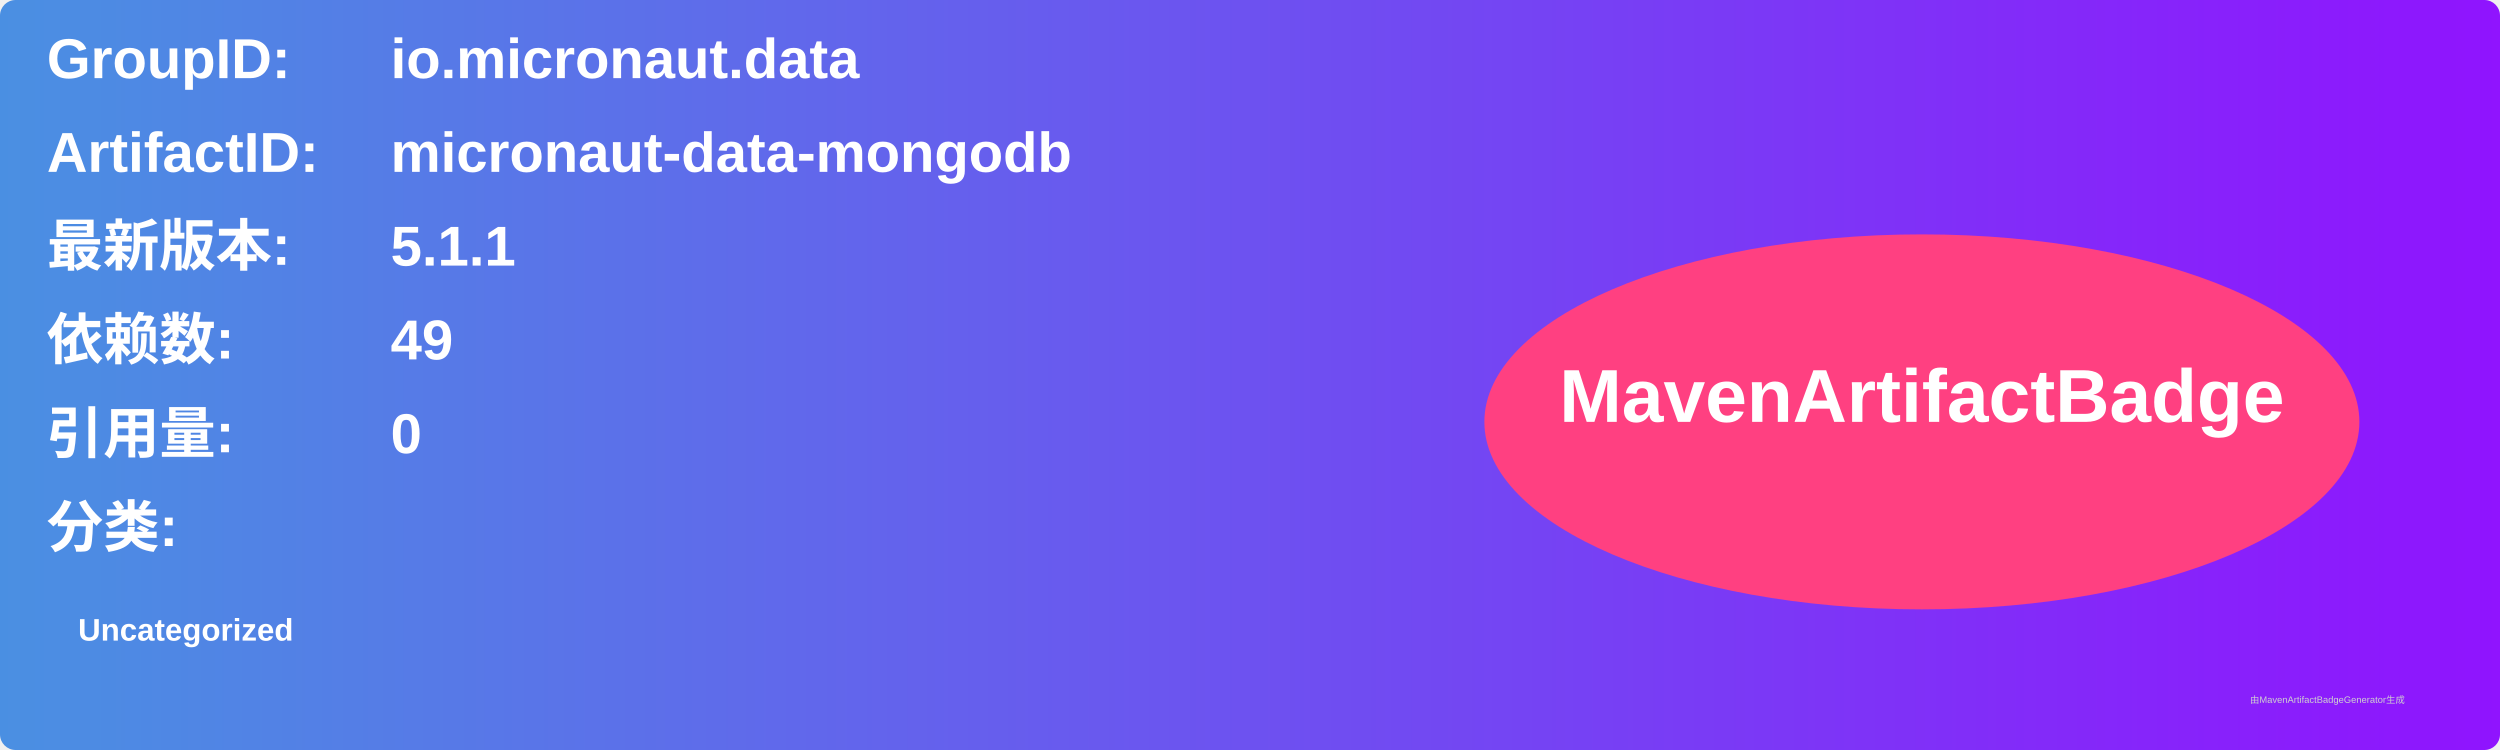
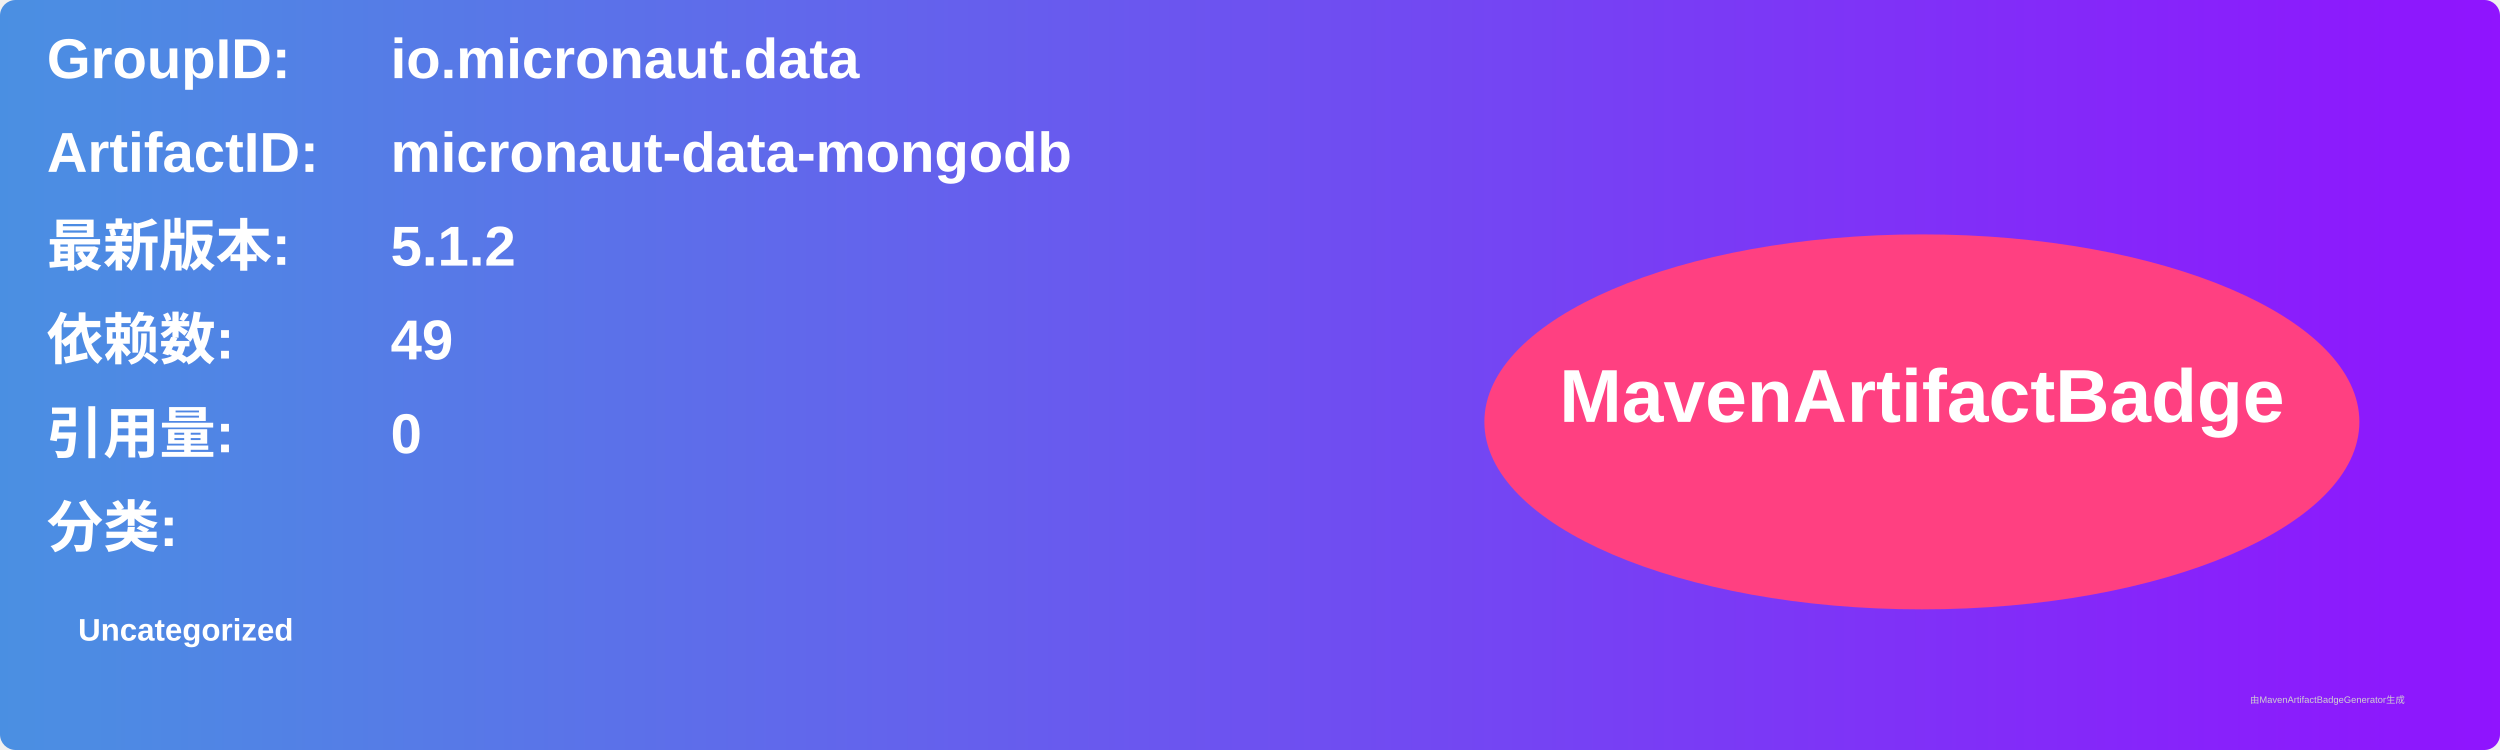
<svg xmlns="http://www.w3.org/2000/svg" width="800" height="240" viewBox="0 0 800 240">
  <linearGradient id="grad" x1="0%" y1="0%" x2="100%" y2="0%">
    <stop offset="0%" stop-color="#4a90e2" />
    <stop offset="100%" stop-color="#9013fe" />
  </linearGradient>
  <rect width="100%" height="100%" rx="5" ry="5" fill="url(#grad)" />
  <g transform="translate(15, 15)">
    <text x="0" y="10" font-family="Arial" font-size="18" fill="white" font-weight="bold" width="260">GroupID:</text>
    <text x="110" y="10" font-family="Arial" font-size="18" fill="white" font-weight="bold" width="460">io.micronaut.data</text>
    <text x="0" y="40" font-family="Arial" font-size="18" fill="white" font-weight="bold" width="260">ArtifactID:</text>
    <text x="110" y="40" font-family="Arial" font-size="18" fill="white" font-weight="bold" width="460">micronaut-data-mongodb</text>
    <text x="0" y="70" font-family="Arial" font-size="18" fill="white" font-weight="bold">最新版本:</text>
    <text x="110" y="70" font-family="Arial" font-size="18" fill="white" font-weight="bold">
-       <tspan font-weight="bold">5.1.1</tspan>
+       <tspan font-weight="bold">5.1.2</tspan>
    </text>
    <text x="0" y="100" font-family="Arial" font-size="18" fill="white" font-weight="bold">依赖数: </text>
    <text x="110" y="100" font-family="Arial" font-size="18" fill="white">
      <tspan font-weight="bold">49</tspan>
    </text>
    <text x="0" y="130" font-family="Arial" font-size="18" fill="white" font-weight="bold">引用量: </text>
    <text x="110" y="130" font-family="Arial" font-size="18" fill="white">
      <tspan font-weight="bold">0</tspan>
    </text>
    <text x="0" y="160" font-family="Arial" font-size="18" fill="white" font-weight="bold">分类:</text>
    <text x="10" y="190" font-family="Arial" font-size="10" fill="white">
      <tspan font-weight="bold">Uncategorized</tspan>
    </text>
    <ellipse cx="600" cy="120" rx="140" ry="60" fill="#ff4081" />
    <text x="600" y="120" text-anchor="middle" font-family="Arial" font-size="24" fill="white" font-weight="bold">MavenArtifactBadge</text>
  </g>
  <text x="720" y="225" font-family="Arial" font-size="3" fill="#d0d0d0">由MavenArtifactBadgeGenerator生成</text>
</svg>
